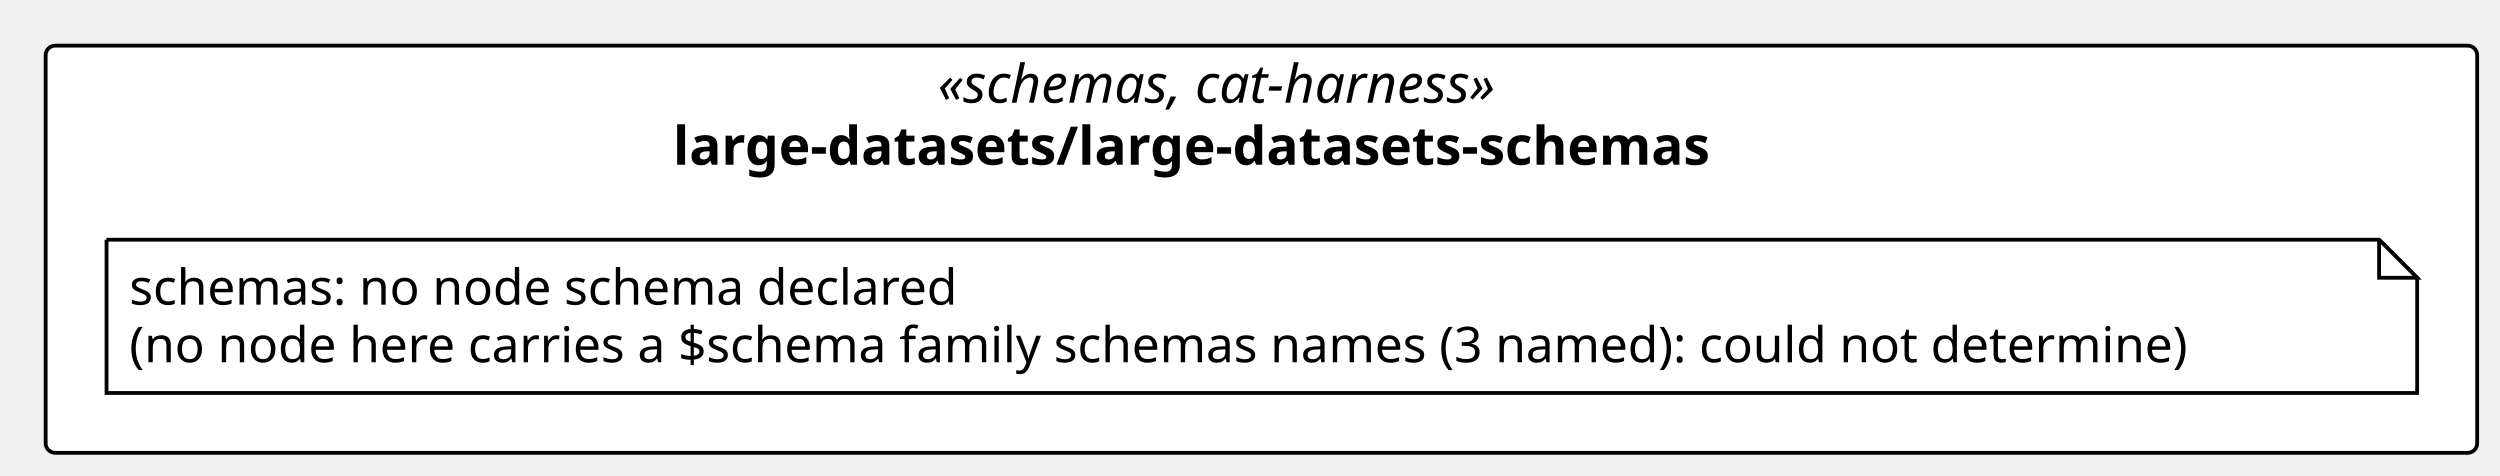
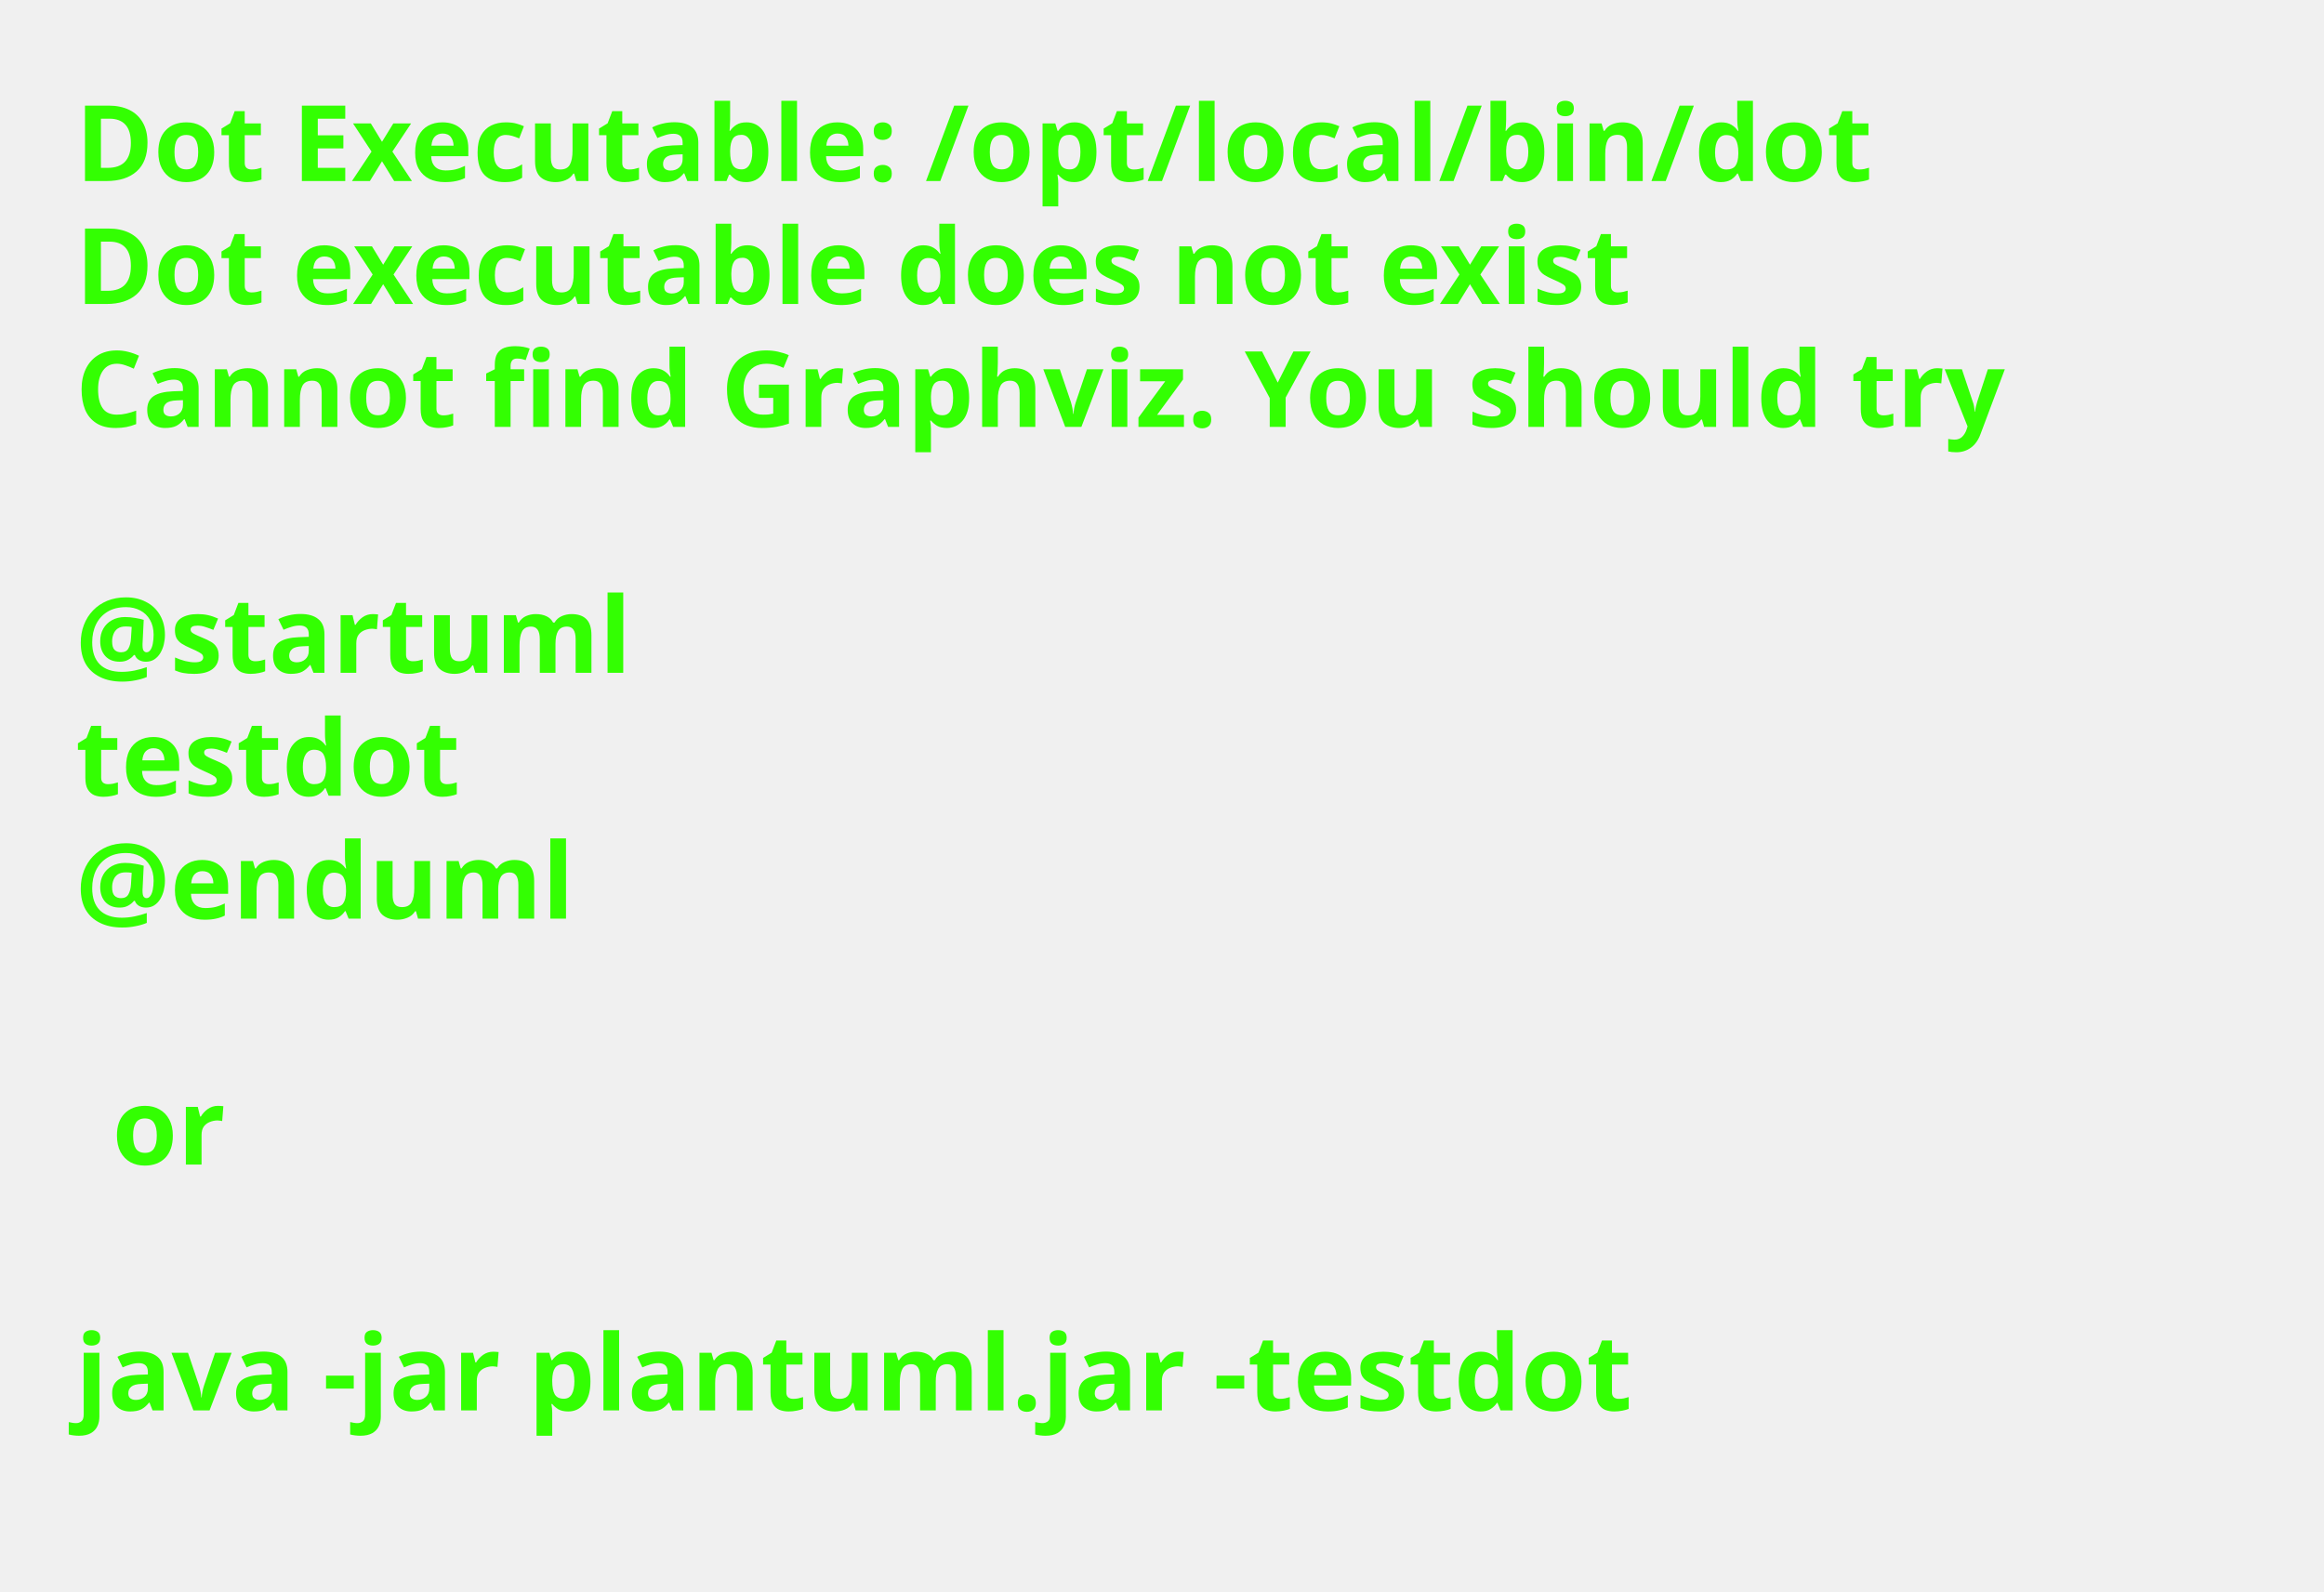
- <svg xmlns="http://www.w3.org/2000/svg" contentStyleType="text/css" height="125px" preserveAspectRatio="none" style="width:657px;height:125px;background:#FFFFFF;" version="1.1" viewBox="0 0 657 125" width="657px" zoomAndPan="magnify">
+ <svg xmlns="http://www.w3.org/2000/svg" contentStyleType="text/css" height="211px" preserveAspectRatio="none" style="width:308px;height:211px;background:#FFFFFF;" version="1.1" viewBox="0 0 308 211" width="308px" zoomAndPan="magnify">
  <defs />
  <g>
-     <g id="cluster_pkg_large_datasets_large_datasets_schemas">
-       <rect fill="#FFFFFF" height="107" rx="2.5" ry="2.5" style="stroke:#000000;stroke-width:1.0;" width="639" x="12" y="12" />
-       <text fill="#000000" font-family="Verdana" font-size="14" font-style="italic" lengthAdjust="spacing" textLength="170.119" x="246.44" y="26.995">«schemas, cat-harness»</text>
-       <text fill="#000000" font-family="Verdana" font-size="14" font-weight="bold" lengthAdjust="spacing" textLength="309.265" x="176.868" y="43.292">large-datasets/large-datasets-schemas</text>
-     </g>
-     <g id="elem_n_large_datasets_large_datasets_schemas_schemas">
-       <path d="M28,63 L28,103.266 L635.225,103.266 L635.225,73 L625.225,63 L28,63 " fill="#FFFFFF" style="stroke:#000000;stroke-width:1.0;" />
-       <path d="M625.225,63 L625.225,73 L635.225,73 L625.225,63 " fill="#FFFFFF" style="stroke:#000000;stroke-width:1.0;" />
-       <text fill="#000000" font-family="Verdana" font-size="13" lengthAdjust="spacing" textLength="234.463" x="34" y="80.067">schemas: no node schema declared</text>
-       <text fill="#000000" font-family="Verdana" font-size="13" lengthAdjust="spacing" textLength="586.225" x="34" y="95.2">(no node here carries a $schema family schemas names (3 named): could not determine)</text>
-     </g>
+     <text fill="#33FF02" font-family="sans-serif" font-size="14" font-weight="bold" lengthAdjust="spacing" textLength="264.954" x="10" y="24">Dot Executable: /opt/local/bin/dot</text>
+     <text fill="#33FF02" font-family="sans-serif" font-size="14" font-weight="bold" lengthAdjust="spacing" textLength="236.264" x="10" y="40.297">Dot executable does not exist</text>
+     <text fill="#33FF02" font-family="sans-serif" font-size="14" font-weight="bold" lengthAdjust="spacing" textLength="291.587" x="10" y="56.594">Cannot find Graphviz. You should try</text>
+     <text fill="#33FF02" font-family="sans-serif" font-size="14" font-weight="bold" lengthAdjust="spacing" textLength="4.874" x="10" y="72.891"> </text>
+     <text fill="#33FF02" font-family="sans-serif" font-size="14" font-weight="bold" lengthAdjust="spacing" textLength="81.423" x="10" y="89.188">@startuml</text>
+     <text fill="#33FF02" font-family="sans-serif" font-size="14" font-weight="bold" lengthAdjust="spacing" textLength="57.545" x="10" y="105.484">testdot</text>
+     <text fill="#33FF02" font-family="sans-serif" font-size="14" font-weight="bold" lengthAdjust="spacing" textLength="72.837" x="10" y="121.781">@enduml</text>
+     <text fill="#33FF02" font-family="sans-serif" font-size="14" font-weight="bold" lengthAdjust="spacing" textLength="4.874" x="10" y="138.078"> </text>
+     <text fill="#33FF02" font-family="sans-serif" font-size="14" font-weight="bold" lengthAdjust="spacing" textLength="16.523" x="14.874" y="154.375">or</text>
+     <text fill="#33FF02" font-family="sans-serif" font-size="14" font-weight="bold" lengthAdjust="spacing" textLength="4.874" x="10" y="170.672"> </text>
+     <text fill="#33FF02" font-family="sans-serif" font-size="14" font-weight="bold" lengthAdjust="spacing" textLength="234.507" x="10" y="186.969">java -jar plantuml.jar -testdot</text>
+     <text fill="#33FF02" font-family="sans-serif" font-size="14" font-weight="bold" lengthAdjust="spacing" textLength="4.874" x="10" y="203.266"> </text>
  </g>
</svg>
